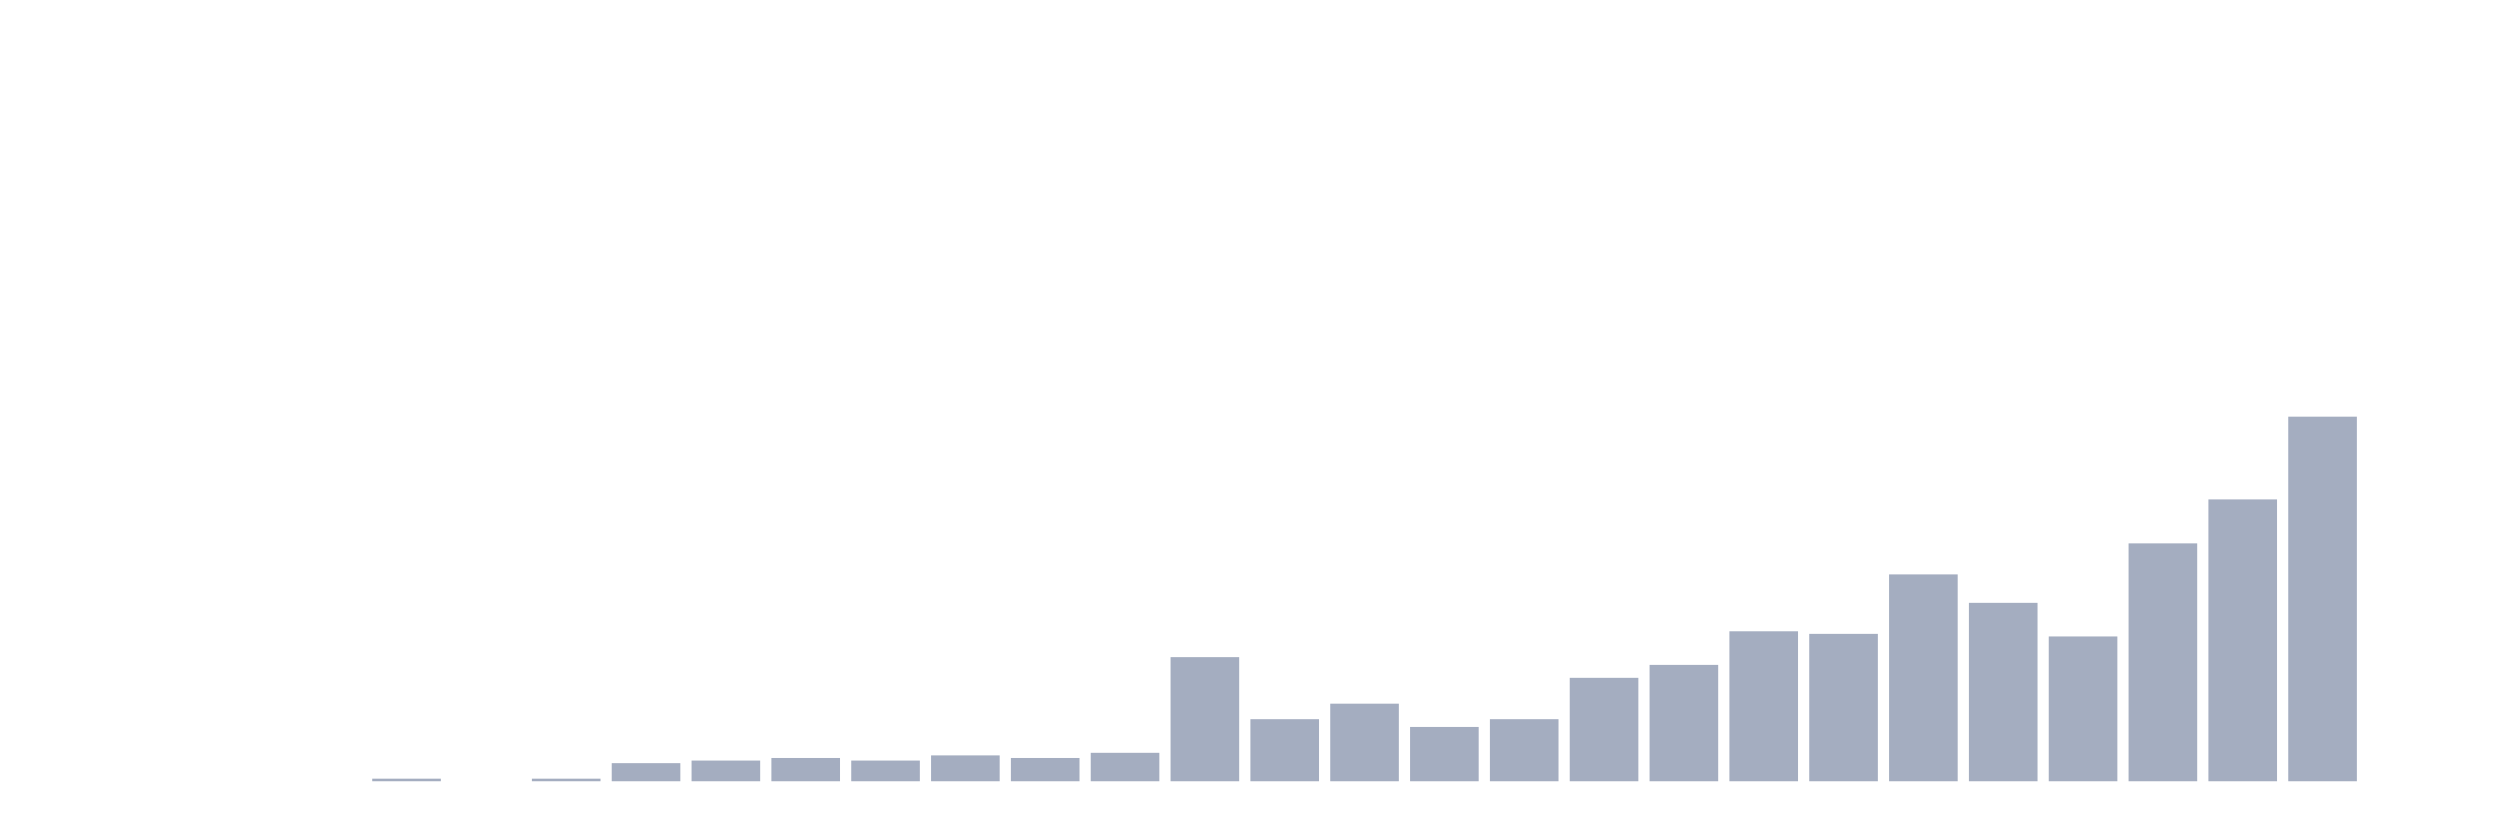
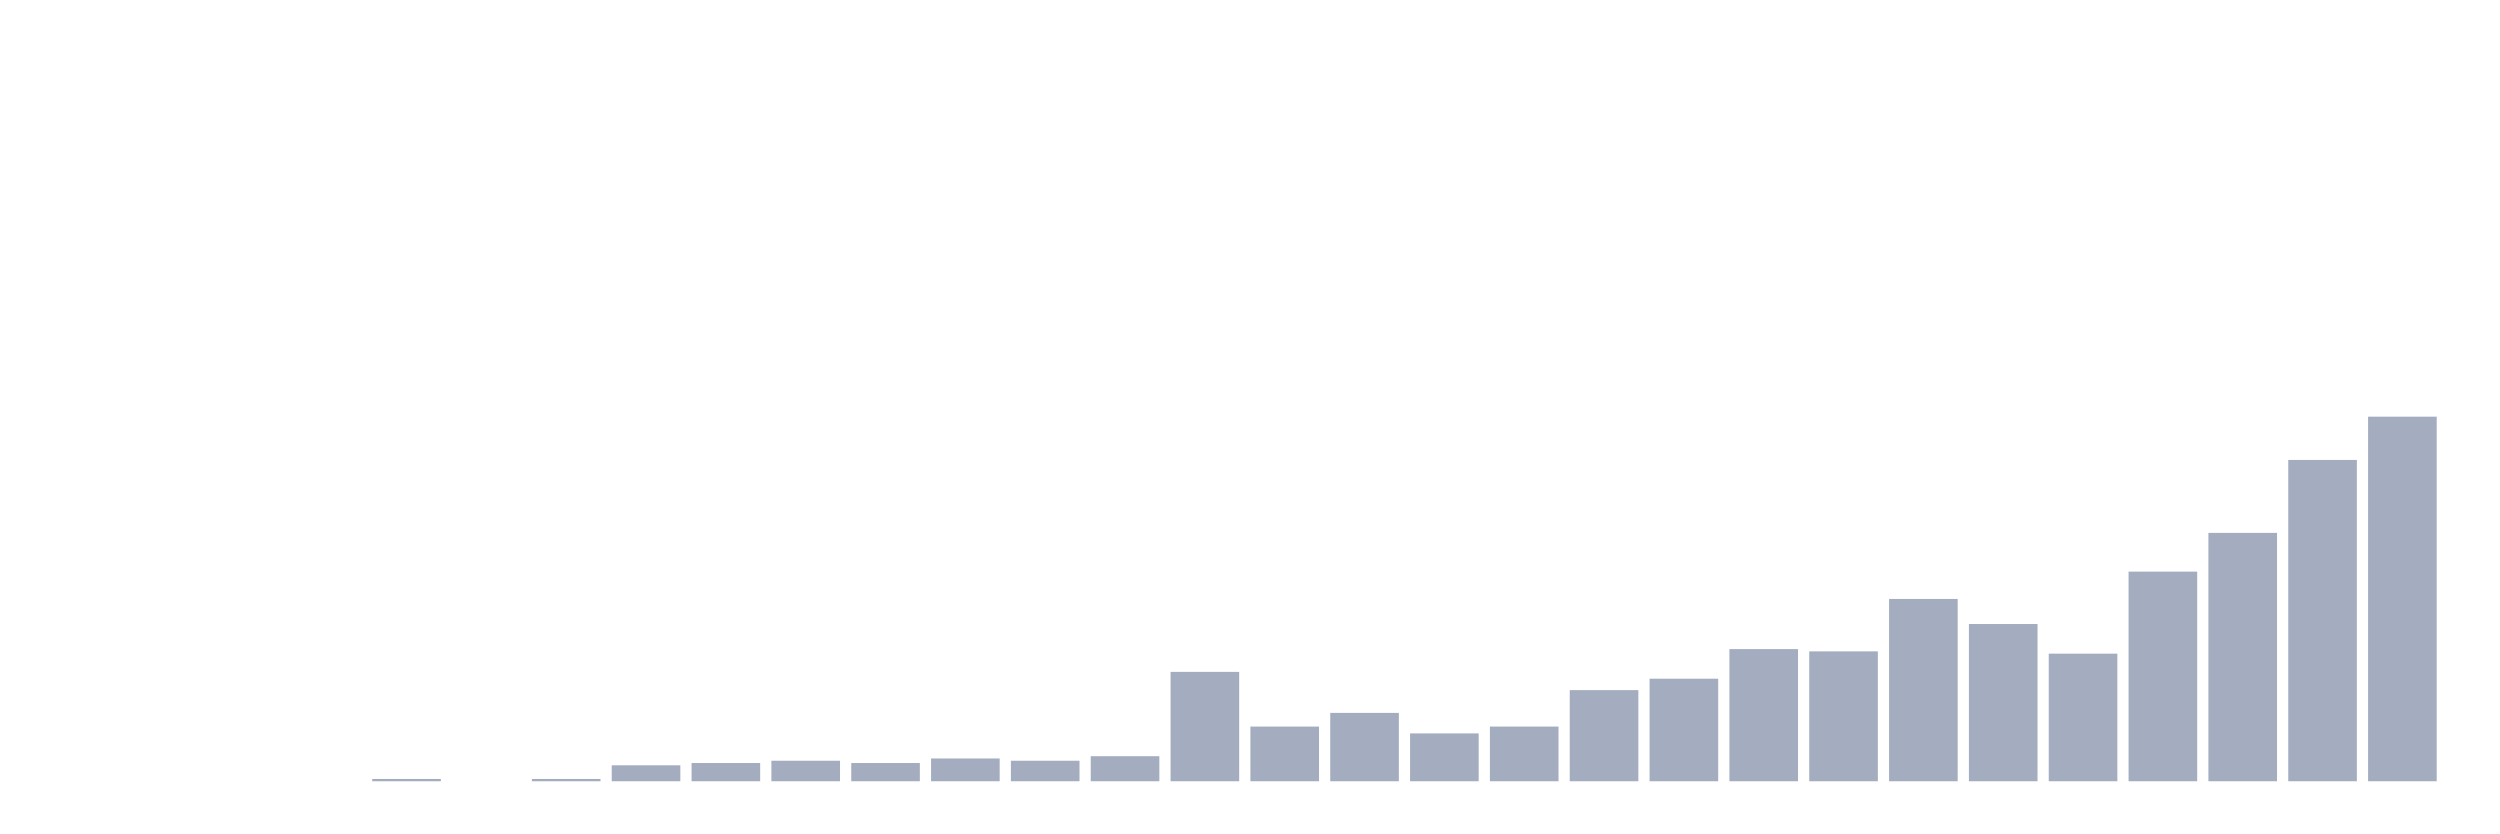
<svg xmlns="http://www.w3.org/2000/svg" viewBox="0 0 480 160">
  <g transform="translate(10,10)">
    <rect class="bar" x="0.153" width="13.175" y="140" height="0" fill="rgb(164,173,192)" />
    <rect class="bar" x="15.482" width="13.175" y="140" height="0" fill="rgb(164,173,192)" />
    <rect class="bar" x="30.81" width="13.175" y="140" height="0" fill="rgb(164,173,192)" />
    <rect class="bar" x="46.138" width="13.175" y="140" height="0" fill="rgb(164,173,192)" />
-     <rect class="bar" x="61.466" width="13.175" y="139.504" height="0.496" fill="rgb(164,173,192)" />
+     <rect class="bar" x="61.466" width="13.175" y="139.562" height="0.438" fill="rgb(164,173,192)" />
    <rect class="bar" x="76.794" width="13.175" y="140" height="0" fill="rgb(164,173,192)" />
-     <rect class="bar" x="92.123" width="13.175" y="139.504" height="0.496" fill="rgb(164,173,192)" />
-     <rect class="bar" x="107.451" width="13.175" y="136.525" height="3.475" fill="rgb(164,173,192)" />
-     <rect class="bar" x="122.779" width="13.175" y="136.028" height="3.972" fill="rgb(164,173,192)" />
-     <rect class="bar" x="138.107" width="13.175" y="135.532" height="4.468" fill="rgb(164,173,192)" />
-     <rect class="bar" x="153.436" width="13.175" y="136.028" height="3.972" fill="rgb(164,173,192)" />
-     <rect class="bar" x="168.764" width="13.175" y="135.035" height="4.965" fill="rgb(164,173,192)" />
-     <rect class="bar" x="184.092" width="13.175" y="135.532" height="4.468" fill="rgb(164,173,192)" />
-     <rect class="bar" x="199.42" width="13.175" y="134.539" height="5.461" fill="rgb(164,173,192)" />
-     <rect class="bar" x="214.748" width="13.175" y="116.17" height="23.83" fill="rgb(164,173,192)" />
-     <rect class="bar" x="230.077" width="13.175" y="128.085" height="11.915" fill="rgb(164,173,192)" />
-     <rect class="bar" x="245.405" width="13.175" y="125.106" height="14.894" fill="rgb(164,173,192)" />
-     <rect class="bar" x="260.733" width="13.175" y="129.574" height="10.426" fill="rgb(164,173,192)" />
-     <rect class="bar" x="276.061" width="13.175" y="128.085" height="11.915" fill="rgb(164,173,192)" />
-     <rect class="bar" x="291.39" width="13.175" y="120.142" height="19.858" fill="rgb(164,173,192)" />
-     <rect class="bar" x="306.718" width="13.175" y="117.66" height="22.34" fill="rgb(164,173,192)" />
-     <rect class="bar" x="322.046" width="13.175" y="111.206" height="28.794" fill="rgb(164,173,192)" />
-     <rect class="bar" x="337.374" width="13.175" y="111.702" height="28.298" fill="rgb(164,173,192)" />
-     <rect class="bar" x="352.702" width="13.175" y="100.284" height="39.716" fill="rgb(164,173,192)" />
-     <rect class="bar" x="368.031" width="13.175" y="105.745" height="34.255" fill="rgb(164,173,192)" />
-     <rect class="bar" x="383.359" width="13.175" y="112.199" height="27.801" fill="rgb(164,173,192)" />
-     <rect class="bar" x="398.687" width="13.175" y="94.326" height="45.674" fill="rgb(164,173,192)" />
-     <rect class="bar" x="414.015" width="13.175" y="85.887" height="54.113" fill="rgb(164,173,192)" />
-     <rect class="bar" x="429.344" width="13.175" y="70" height="70" fill="rgb(164,173,192)" />
-     <rect class="bar" x="444.672" width="13.175" y="140" height="0" fill="rgb(164,173,192)" />
+     <rect class="bar" x="92.123" width="13.175" y="139.562" height="0.438" fill="rgb(164,173,192)" />
+     <rect class="bar" x="107.451" width="13.175" y="136.938" height="3.062" fill="rgb(164,173,192)" />
+     <rect class="bar" x="122.779" width="13.175" y="136.5" height="3.5" fill="rgb(164,173,192)" />
+     <rect class="bar" x="138.107" width="13.175" y="136.062" height="3.938" fill="rgb(164,173,192)" />
+     <rect class="bar" x="153.436" width="13.175" y="136.5" height="3.5" fill="rgb(164,173,192)" />
+     <rect class="bar" x="168.764" width="13.175" y="135.625" height="4.375" fill="rgb(164,173,192)" />
+     <rect class="bar" x="184.092" width="13.175" y="136.062" height="3.938" fill="rgb(164,173,192)" />
+     <rect class="bar" x="199.42" width="13.175" y="135.188" height="4.812" fill="rgb(164,173,192)" />
+     <rect class="bar" x="214.748" width="13.175" y="119" height="21" fill="rgb(164,173,192)" />
+     <rect class="bar" x="230.077" width="13.175" y="129.5" height="10.5" fill="rgb(164,173,192)" />
+     <rect class="bar" x="245.405" width="13.175" y="126.875" height="13.125" fill="rgb(164,173,192)" />
+     <rect class="bar" x="260.733" width="13.175" y="130.812" height="9.188" fill="rgb(164,173,192)" />
+     <rect class="bar" x="276.061" width="13.175" y="129.5" height="10.5" fill="rgb(164,173,192)" />
+     <rect class="bar" x="291.39" width="13.175" y="122.5" height="17.5" fill="rgb(164,173,192)" />
+     <rect class="bar" x="306.718" width="13.175" y="120.312" height="19.688" fill="rgb(164,173,192)" />
+     <rect class="bar" x="322.046" width="13.175" y="114.625" height="25.375" fill="rgb(164,173,192)" />
+     <rect class="bar" x="337.374" width="13.175" y="115.062" height="24.938" fill="rgb(164,173,192)" />
+     <rect class="bar" x="352.702" width="13.175" y="105" height="35" fill="rgb(164,173,192)" />
+     <rect class="bar" x="368.031" width="13.175" y="109.812" height="30.188" fill="rgb(164,173,192)" />
+     <rect class="bar" x="383.359" width="13.175" y="115.5" height="24.5" fill="rgb(164,173,192)" />
+     <rect class="bar" x="398.687" width="13.175" y="99.75" height="40.25" fill="rgb(164,173,192)" />
+     <rect class="bar" x="414.015" width="13.175" y="92.312" height="47.688" fill="rgb(164,173,192)" />
+     <rect class="bar" x="429.344" width="13.175" y="78.312" height="61.688" fill="rgb(164,173,192)" />
+     <rect class="bar" x="444.672" width="13.175" y="70" height="70" fill="rgb(164,173,192)" />
  </g>
</svg>
